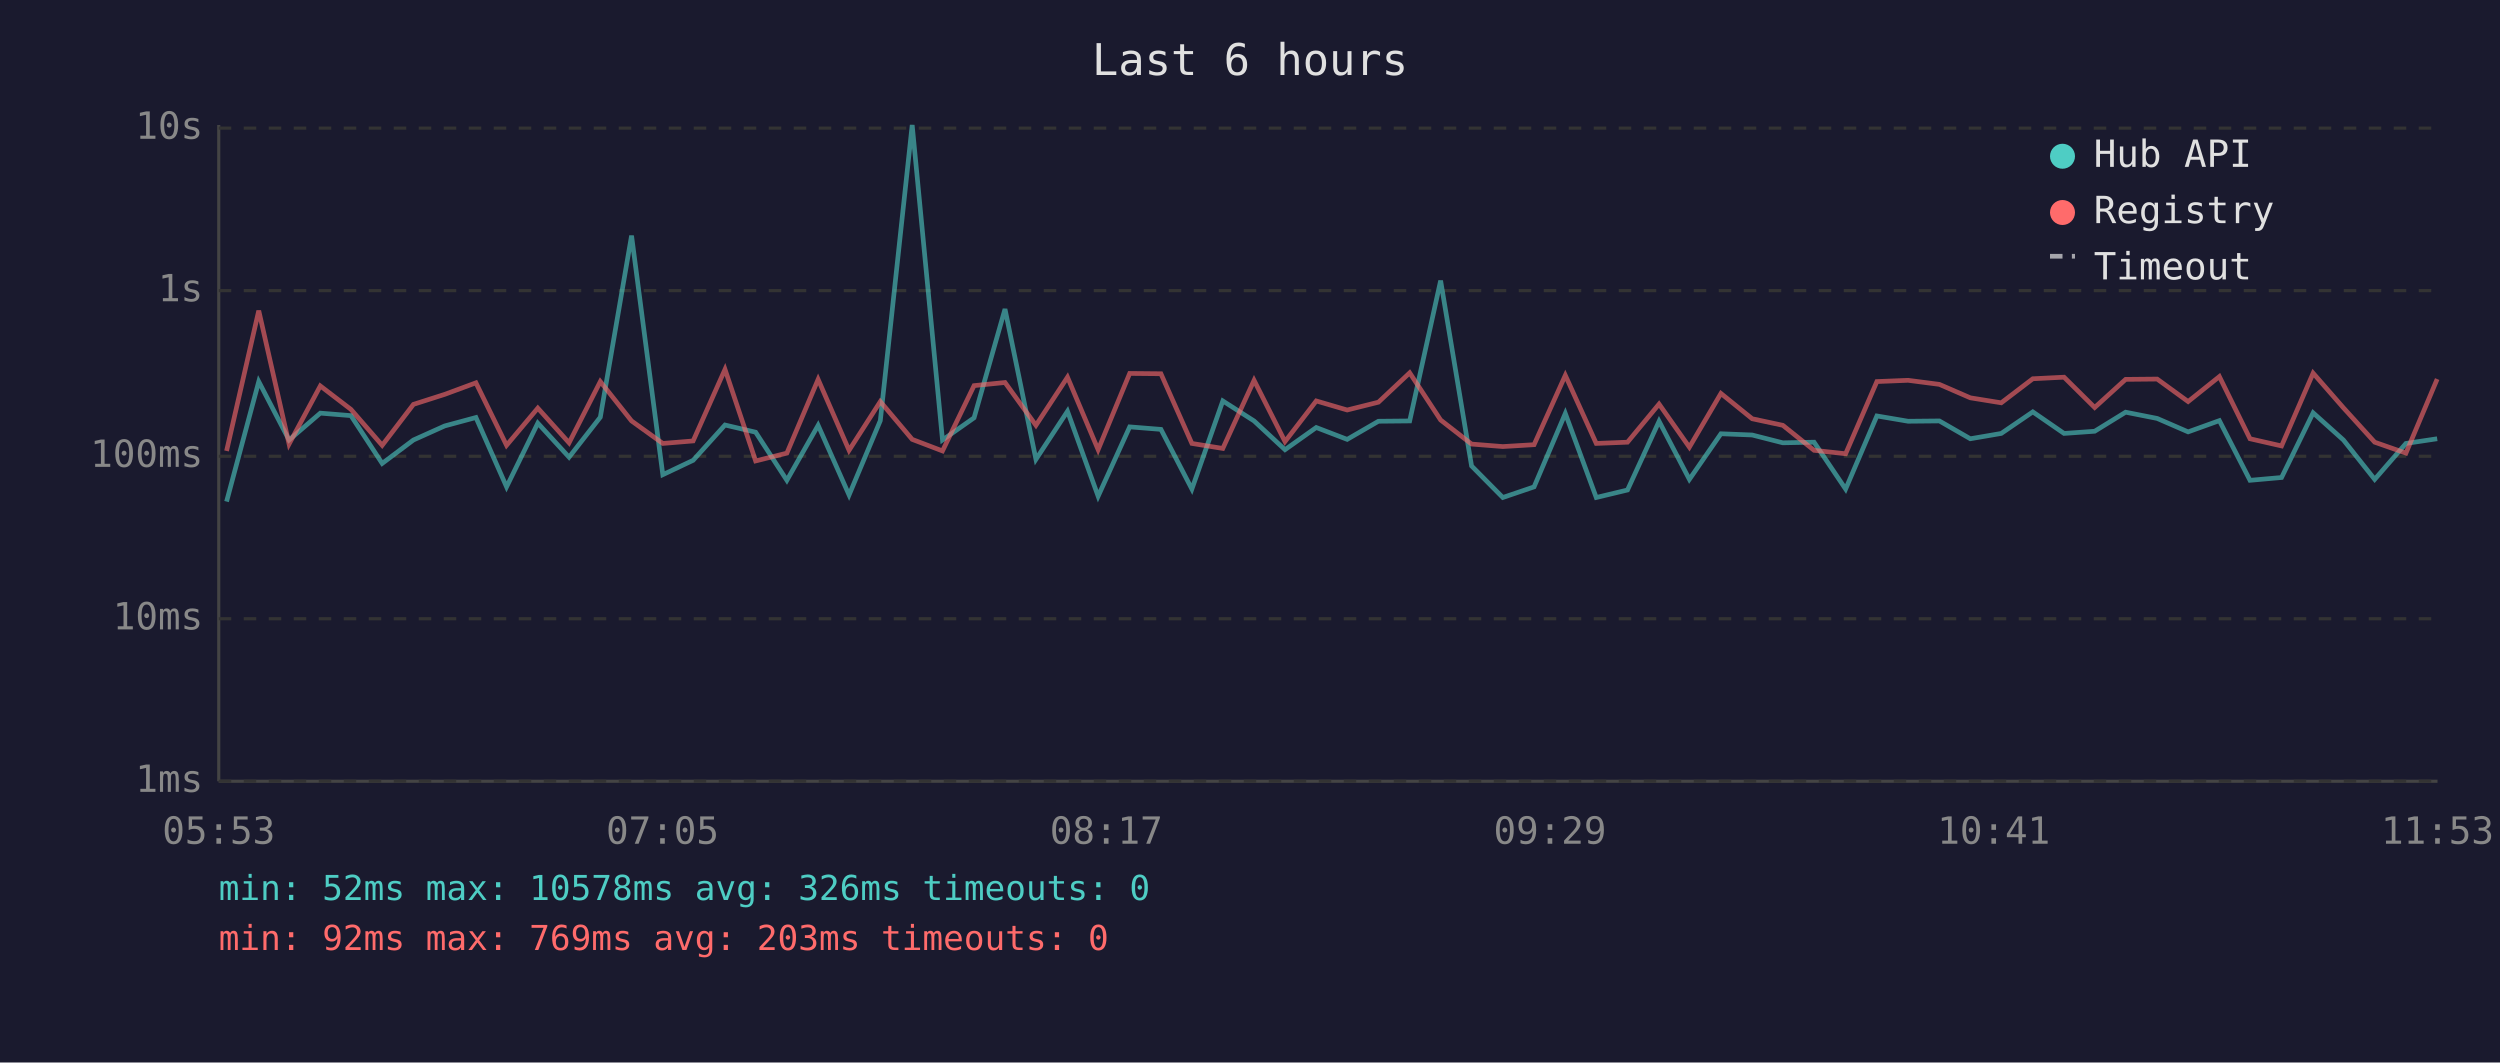
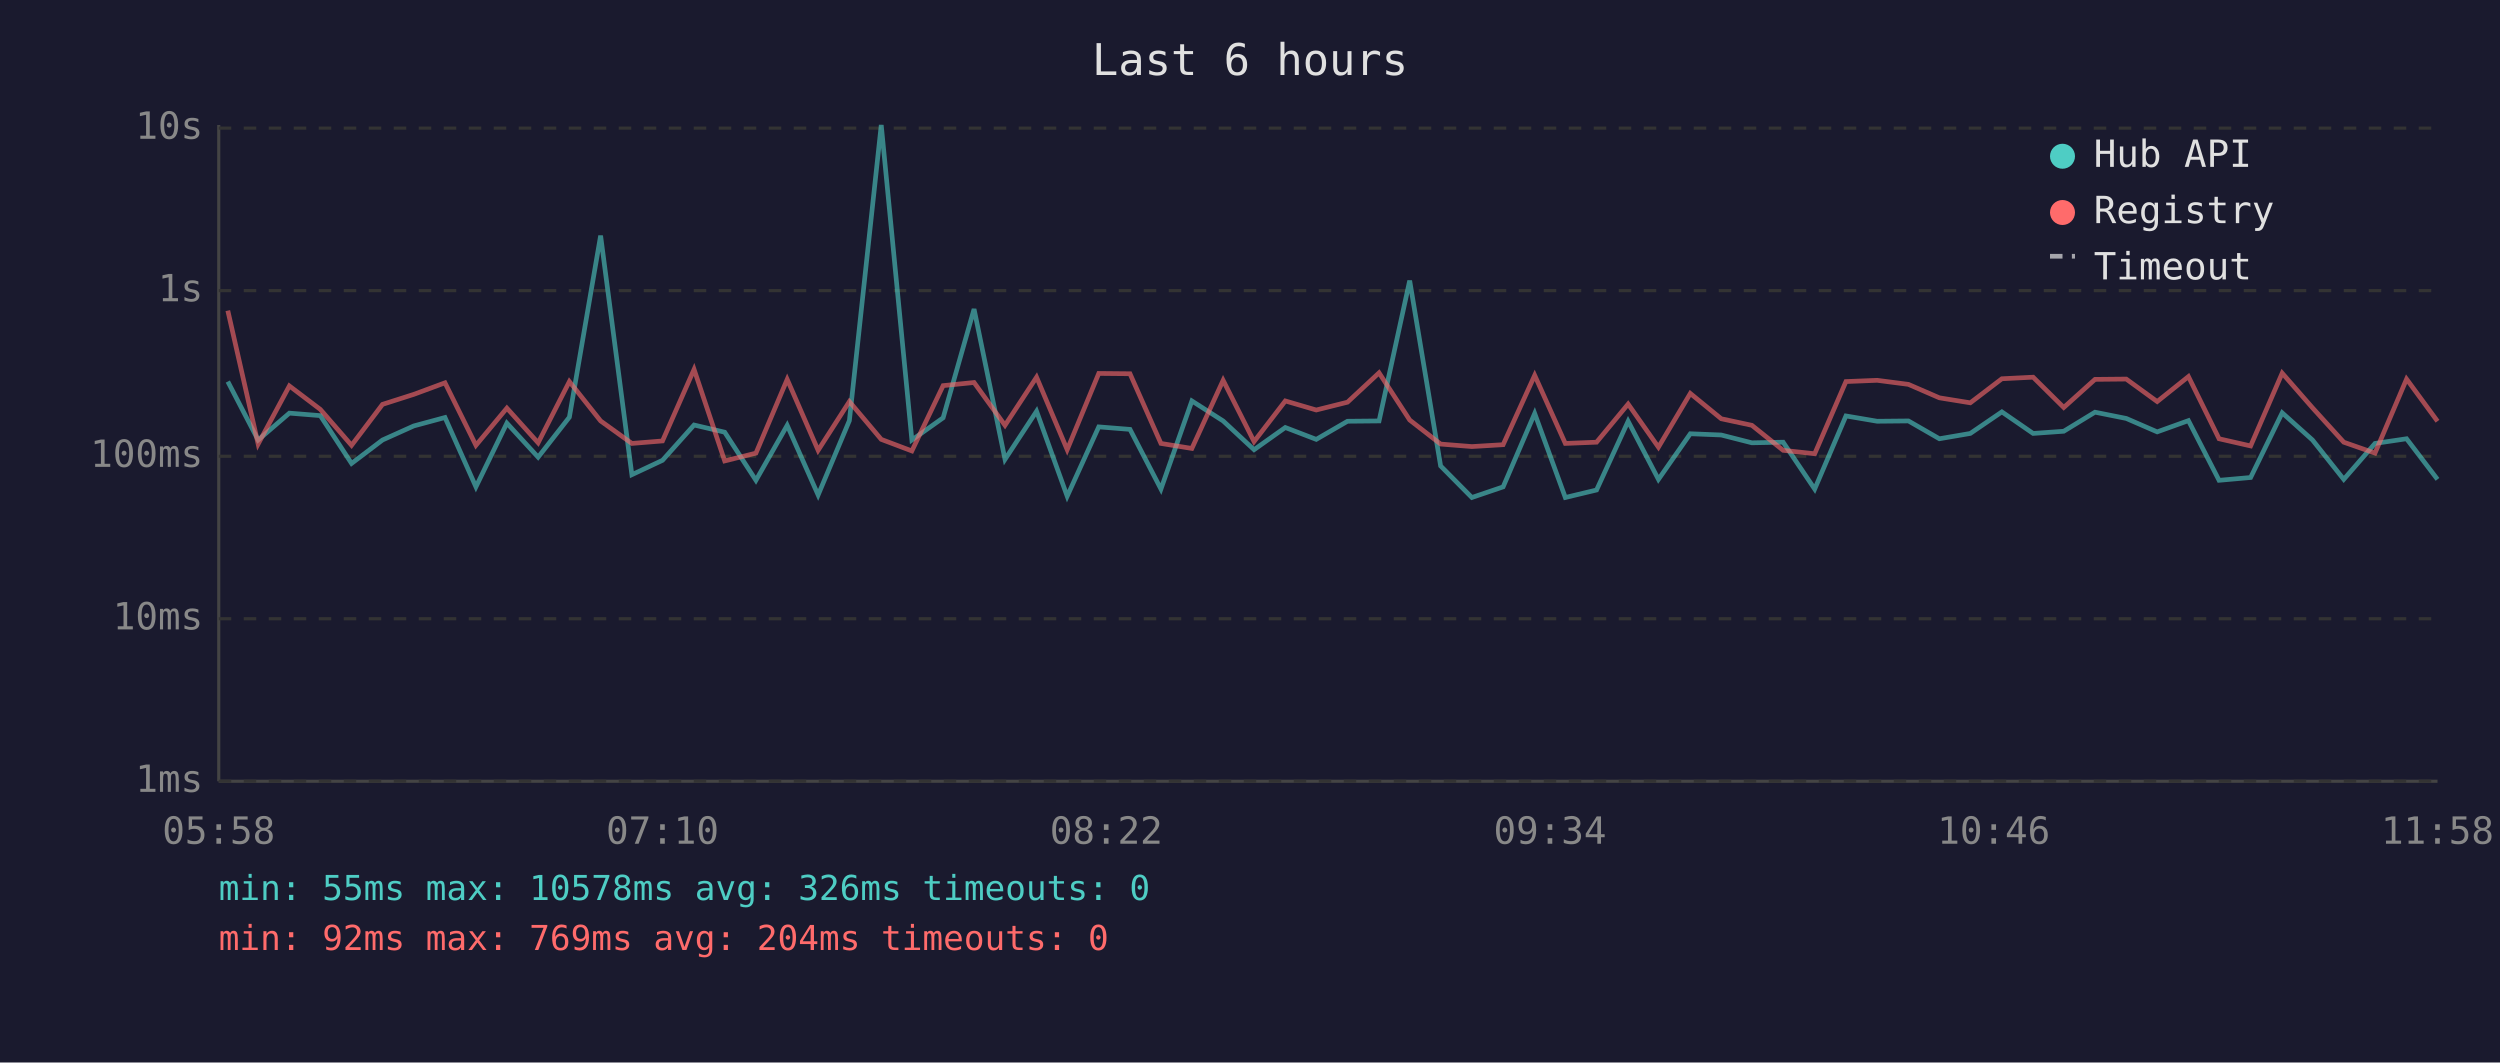
<svg xmlns="http://www.w3.org/2000/svg" viewBox="0 0 800 340" font-family="monospace" font-size="12">
  <rect width="800" height="340" fill="#1a1a2e" />
  <text x="400" y="24" fill="#e0e0e0" font-size="14" text-anchor="middle">Last 6 hours</text>
  <line x1="70" y1="40" x2="70" y2="250" stroke="#444" stroke-width="1" />
  <line x1="70" y1="250" x2="780" y2="250" stroke="#444" stroke-width="1" />
  <line x1="70" y1="250" x2="780" y2="250" stroke="#333" stroke-width="1" stroke-dasharray="4" />
  <text x="65" y="250" fill="#888" text-anchor="end" dominant-baseline="middle">1ms</text>
  <line x1="70" y1="198" x2="780" y2="198" stroke="#333" stroke-width="1" stroke-dasharray="4" />
  <text x="65" y="198" fill="#888" text-anchor="end" dominant-baseline="middle">10ms</text>
  <line x1="70" y1="146" x2="780" y2="146" stroke="#333" stroke-width="1" stroke-dasharray="4" />
  <text x="65" y="146" fill="#888" text-anchor="end" dominant-baseline="middle">100ms</text>
  <line x1="70" y1="93" x2="780" y2="93" stroke="#333" stroke-width="1" stroke-dasharray="4" />
  <text x="65" y="93" fill="#888" text-anchor="end" dominant-baseline="middle">1s</text>
  <line x1="70" y1="41" x2="780" y2="41" stroke="#333" stroke-width="1" stroke-dasharray="4" />
  <text x="65" y="41" fill="#888" text-anchor="end" dominant-baseline="middle">10s</text>
-   <text x="70" y="270" fill="#888" text-anchor="middle">05:53</text>
-   <text x="212" y="270" fill="#888" text-anchor="middle">07:05</text>
-   <text x="354" y="270" fill="#888" text-anchor="middle">08:17</text>
-   <text x="496" y="270" fill="#888" text-anchor="middle">09:29</text>
-   <text x="638" y="270" fill="#888" text-anchor="middle">10:41</text>
-   <text x="780" y="270" fill="#888" text-anchor="middle">11:53</text>
-   <polyline points="72.5,160.5 82.8,122.1 92.5,140.8 102.5,132.2 112.3,133.0 122.3,148.3 132.3,140.8 142.3,136.3 152.3,133.6 162.1,155.8 172.1,135.4 182.1,146.3 192.1,133.5 202.1,75.4 212.1,151.9 221.8,147.3 232.0,136.0 241.8,138.3 251.8,153.7 261.8,136.1 271.7,158.4 281.7,134.6 291.9,40.0 301.6,140.8 311.7,133.7 321.6,98.9 331.5,147.0 341.6,131.6 351.4,158.8 361.5,136.6 371.5,137.4 381.4,156.5 391.3,128.3 401.3,134.7 411.2,143.9 421.2,136.8 431.1,140.6 441.1,134.8 451.1,134.7 461.0,89.8 470.9,149.1 480.9,159.2 490.9,155.8 500.9,132.3 510.8,159.2 520.8,156.8 530.9,134.8 540.6,153.4 550.7,138.8 560.7,139.2 570.5,141.7 580.5,141.5 590.6,156.5 600.6,133.1 610.6,134.8 620.6,134.7 630.5,140.4 640.4,138.7 650.5,131.8 660.5,138.7 670.3,138.0 680.2,131.9 690.3,133.9 700.2,138.2 710.2,134.6 720.0,153.7 730.1,152.8 740.2,132.1 749.9,140.8 759.9,153.4 769.9,141.9 779.9,140.4" fill="none" stroke="#4ecdc4" stroke-width="1.5" opacity="0.6" />
-   <polyline points="72.5,144.3 82.8,99.4 92.5,142.1 102.5,123.5 112.3,131.0 122.3,142.5 132.3,129.4 142.3,126.2 152.3,122.5 162.1,142.5 172.1,130.6 182.1,141.7 192.1,122.1 202.1,134.7 212.1,141.9 221.8,141.1 232.0,118.2 241.8,147.5 251.8,145.0 261.8,121.4 271.7,144.1 281.7,128.5 291.9,140.6 301.6,144.3 311.7,123.4 321.6,122.4 331.5,136.1 341.6,120.7 351.4,143.9 361.5,119.5 371.5,119.6 381.4,141.9 391.3,143.5 401.3,121.7 411.2,141.3 421.2,128.3 431.1,131.2 441.1,128.7 451.1,119.3 461.0,134.4 470.9,142.1 480.9,142.9 490.9,142.3 500.9,120.1 510.8,141.9 520.8,141.5 530.9,129.3 540.6,143.1 550.7,125.9 560.7,134.0 570.5,136.1 580.5,144.1 590.6,145.2 600.6,122.1 610.6,121.7 620.6,123.0 630.5,127.3 640.4,128.9 650.5,121.2 660.5,120.7 670.3,130.4 680.2,121.4 690.3,121.3 700.2,128.5 710.2,120.5 720.0,140.4 730.1,142.7 740.2,119.4 749.9,130.5 759.9,141.5 769.9,145.0 779.9,121.3" fill="none" stroke="#ff6b6b" stroke-width="1.5" opacity="0.6" />
+   <text x="70" y="270" fill="#888" text-anchor="middle">05:58</text>
+   <text x="212" y="270" fill="#888" text-anchor="middle">07:10</text>
+   <text x="354" y="270" fill="#888" text-anchor="middle">08:22</text>
+   <text x="496" y="270" fill="#888" text-anchor="middle">09:34</text>
+   <text x="638" y="270" fill="#888" text-anchor="middle">10:46</text>
+   <text x="780" y="270" fill="#888" text-anchor="middle">11:58</text>
+   <polyline points="72.9,122.1 82.6,140.8 92.6,132.2 102.5,133.0 112.5,148.3 122.4,140.8 132.4,136.3 142.4,133.6 152.3,155.8 162.2,135.4 172.2,146.3 182.2,133.5 192.2,75.4 202.2,151.9 212.0,147.3 222.1,136.0 231.9,138.3 241.9,153.7 251.9,136.1 261.8,158.4 271.8,134.6 282.0,40.0 291.8,140.8 301.8,133.7 311.7,98.9 321.6,147.0 331.7,131.6 341.5,158.8 351.6,136.6 361.6,137.4 371.5,156.5 381.4,128.3 391.4,134.7 401.3,143.9 411.3,136.8 421.2,140.6 431.2,134.8 441.3,134.7 451.1,89.8 461.0,149.1 471.0,159.2 481.0,155.8 491.1,132.3 500.9,159.2 510.9,156.8 521.0,134.8 530.7,153.4 540.9,138.8 550.8,139.2 560.6,141.7 570.6,141.5 580.7,156.5 590.7,133.1 600.7,134.8 610.7,134.7 620.6,140.4 630.5,138.7 640.6,131.8 650.6,138.7 660.4,138.0 670.4,131.9 680.4,133.9 690.3,138.2 700.3,134.6 710.1,153.7 720.2,152.8 730.3,132.1 740.0,140.8 750.0,153.4 760.0,141.9 770.1,140.4 780.0,153.4" fill="none" stroke="#4ecdc4" stroke-width="1.5" opacity="0.6" />
+   <polyline points="72.9,99.4 82.6,142.1 92.6,123.5 102.5,131.0 112.5,142.5 122.4,129.4 132.4,126.2 142.4,122.5 152.3,142.5 162.2,130.6 172.2,141.7 182.2,122.1 192.2,134.7 202.2,141.9 212.0,141.1 222.1,118.2 231.9,147.5 241.9,145.0 251.9,121.4 261.8,144.1 271.8,128.5 282.0,140.6 291.8,144.3 301.8,123.4 311.7,122.4 321.6,136.1 331.7,120.7 341.5,143.9 351.6,119.5 361.6,119.6 371.5,141.9 381.4,143.5 391.4,121.7 401.3,141.3 411.3,128.3 421.2,131.2 431.2,128.7 441.3,119.3 451.1,134.4 461.0,142.1 471.0,142.9 481.0,142.3 491.1,120.1 500.9,141.9 510.9,141.5 521.0,129.3 530.7,143.1 540.9,125.9 550.8,134.0 560.6,136.1 570.6,144.1 580.7,145.2 590.7,122.1 600.7,121.7 610.7,123.0 620.6,127.3 630.5,128.9 640.6,121.2 650.6,120.7 660.4,130.4 670.4,121.4 680.4,121.3 690.3,128.5 700.3,120.5 710.1,140.4 720.2,142.7 730.3,119.4 740.0,130.5 750.0,141.5 760.0,145.0 770.1,121.3 780.0,134.8" fill="none" stroke="#ff6b6b" stroke-width="1.5" opacity="0.6" />
  <circle cx="660" cy="50" r="4" fill="#4ecdc4" />
  <text x="670" y="50" fill="#e0e0e0" dominant-baseline="middle">Hub API</text>
  <circle cx="660" cy="68" r="4" fill="#ff6b6b" />
  <text x="670" y="68" fill="#e0e0e0" dominant-baseline="middle">Registry</text>
  <line x1="656" y1="82" x2="664" y2="82" stroke="#e0e0e0" stroke-width="1.5" stroke-dasharray="4,3" opacity="0.7" />
  <text x="670" y="86" fill="#e0e0e0" dominant-baseline="middle">Timeout</text>
-   <text x="70" y="288" fill="#4ecdc4" font-size="11">min: 52ms  max: 10578ms  avg: 326ms  timeouts: 0</text>
-   <text x="70" y="304" fill="#ff6b6b" font-size="11">min: 92ms  max: 769ms  avg: 203ms  timeouts: 0</text>
+   <text x="70" y="288" fill="#4ecdc4" font-size="11">min: 55ms  max: 10578ms  avg: 326ms  timeouts: 0</text>
+   <text x="70" y="304" fill="#ff6b6b" font-size="11">min: 92ms  max: 769ms  avg: 204ms  timeouts: 0</text>
</svg>
